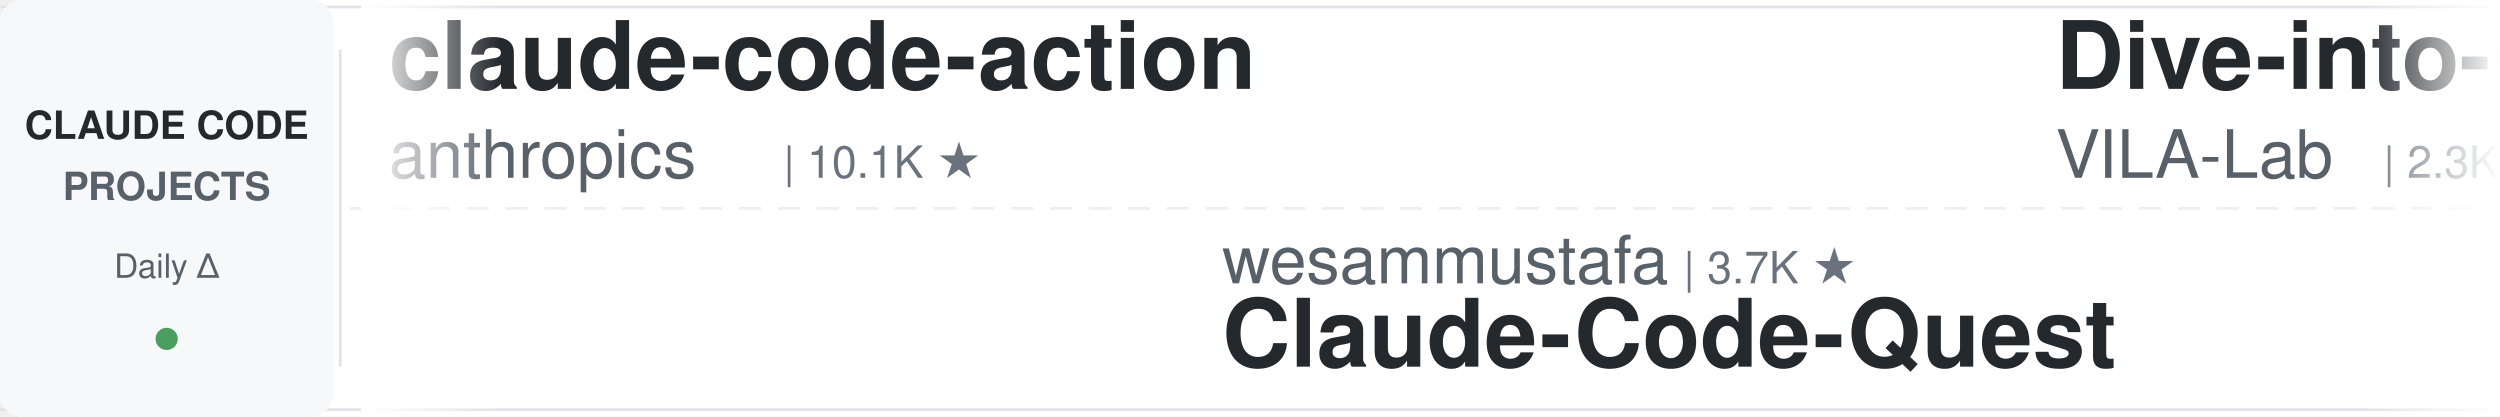
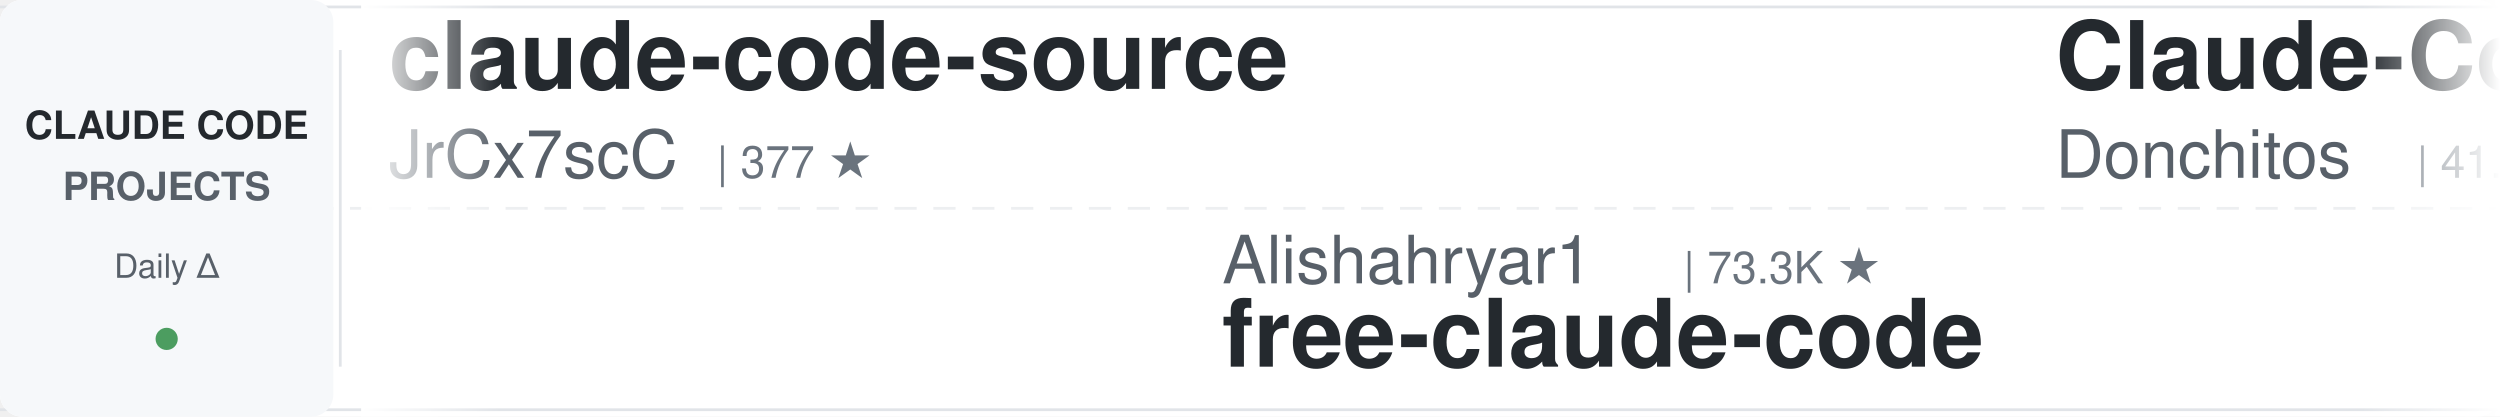
<svg xmlns="http://www.w3.org/2000/svg" width="900" height="150">
  <defs>
    <linearGradient id="leftFade" x1="0%" y1="0%" x2="100%" y2="0%">
      <stop offset="0%" style="stop-color:#ffffff;stop-opacity:1" />
      <stop offset="100%" style="stop-color:#ffffff;stop-opacity:0" />
    </linearGradient>
    <linearGradient id="rightFade" x1="0%" y1="0%" x2="100%" y2="0%">
      <stop offset="0%" style="stop-color:#ffffff;stop-opacity:0" />
      <stop offset="100%" style="stop-color:#ffffff;stop-opacity:1" />
    </linearGradient>
  </defs>
  <rect width="900" height="150" fill="#ffffff" rx="8" />
  <rect x="0" y="2" width="900" height="1" fill="#e1e4e8" />
  <rect x="0" y="147" width="900" height="1" fill="#e1e4e8" />
  <line x1="0" y1="75" x2="900" y2="75" stroke="#e1e4e8" stroke-width="1" stroke-dasharray="8 6" opacity="0.6" />
  <rect x="0" y="0" width="120" height="150" fill="#f6f8fa" rx="8" />
  <text x="60" y="50" font-family="-apple-system, BlinkMacSystemFont, 'Segoe UI', Helvetica, Arial, sans-serif" font-size="14" font-weight="600" fill="#24292e" text-anchor="middle">CLAUDE CODE</text>
  <text x="60" y="72" font-family="-apple-system, BlinkMacSystemFont, 'Segoe UI', Helvetica, Arial, sans-serif" font-size="14" font-weight="600" fill="#586069" text-anchor="middle">PROJECTS</text>
  <text x="60" y="100" font-family="-apple-system, BlinkMacSystemFont, 'Segoe UI', Helvetica, Arial, sans-serif" font-size="12" font-weight="500" fill="#586069" text-anchor="middle">Daily Δ</text>
  <circle cx="60" cy="122" r="4" fill="#22863a" opacity="0.8" />
  <rect x="122" y="18" width="1" height="114" fill="#e1e4e8" />
  <clipPath id="tickerClip">
    <rect x="130" y="0" width="770" height="150" />
  </clipPath>
  <g clip-path="url(#tickerClip)">
    <g id="tickerItems">
      <animateTransform attributeName="transform" attributeType="XML" type="translate" from="0 0" to="-3000 0" dur="54s" repeatCount="indefinite" />
      <g transform="translate(0, 0)">
-         <text x="140" y="32" font-family="-apple-system, BlinkMacSystemFont, 'Segoe UI', Helvetica, Arial, sans-serif" font-size="34" font-weight="600" fill="#24292e">claude-code-action</text>
-         <text x="140" y="64" font-family="-apple-system, BlinkMacSystemFont, 'Segoe UI', Helvetica, Arial, sans-serif" font-size="24" font-weight="400" fill="#586069">anthropics</text>
-         <text x="282" y="64" font-family="-apple-system, BlinkMacSystemFont, 'Segoe UI', Helvetica, Arial, sans-serif" font-size="16" font-weight="500" fill="#6a737d">| 10.1K ★</text>
-       </g>
-       <g transform="translate(300, 0)">
-         <text x="140" y="102" font-family="-apple-system, BlinkMacSystemFont, 'Segoe UI', Helvetica, Arial, sans-serif" font-size="24" font-weight="400" fill="#586069">wesammustafa</text>
-         <text x="306" y="102" font-family="-apple-system, BlinkMacSystemFont, 'Segoe UI', Helvetica, Arial, sans-serif" font-size="16" font-weight="500" fill="#6a737d">| 3.7K ★</text>
-         <text x="140" y="132" font-family="-apple-system, BlinkMacSystemFont, 'Segoe UI', Helvetica, Arial, sans-serif" font-size="34" font-weight="600" fill="#24292e">Claude-Code-Quest</text>
-       </g>
-       <g transform="translate(600, 0)">
-         <text x="140" y="32" font-family="-apple-system, BlinkMacSystemFont, 'Segoe UI', Helvetica, Arial, sans-serif" font-size="34" font-weight="600" fill="#24292e">Dive-into-Claude-Code</text>
-         <text x="140" y="64" font-family="-apple-system, BlinkMacSystemFont, 'Segoe UI', Helvetica, Arial, sans-serif" font-size="24" font-weight="400" fill="#586069">VILA-Lab</text>
-         <text x="258" y="64" font-family="-apple-system, BlinkMacSystemFont, 'Segoe UI', Helvetica, Arial, sans-serif" font-size="16" font-weight="500" fill="#6a737d">| 2.3K ★</text>
-       </g>
-       <g transform="translate(900, 0)">
-         <text x="140" y="102" font-family="-apple-system, BlinkMacSystemFont, 'Segoe UI', Helvetica, Arial, sans-serif" font-size="24" font-weight="400" fill="#586069">Njengah</text>
-         <text x="246" y="102" font-family="-apple-system, BlinkMacSystemFont, 'Segoe UI', Helvetica, Arial, sans-serif" font-size="16" font-weight="500" fill="#6a737d">| 2.0K ★</text>
-         <text x="140" y="132" font-family="-apple-system, BlinkMacSystemFont, 'Segoe UI', Helvetica, Arial, sans-serif" font-size="34" font-weight="600" fill="#24292e">claude-code-cheat-sheet</text>
-       </g>
-       <g transform="translate(1200, 0)">
        <text x="140" y="32" font-family="-apple-system, BlinkMacSystemFont, 'Segoe UI', Helvetica, Arial, sans-serif" font-size="34" font-weight="600" fill="#24292e">claude-code-source</text>
        <text x="140" y="64" font-family="-apple-system, BlinkMacSystemFont, 'Segoe UI', Helvetica, Arial, sans-serif" font-size="24" font-weight="400" fill="#586069">JrCx7scC</text>
        <text x="258" y="64" font-family="-apple-system, BlinkMacSystemFont, 'Segoe UI', Helvetica, Arial, sans-serif" font-size="16" font-weight="500" fill="#6a737d">| 377 ★</text>
      </g>
+       <g transform="translate(300, 0)">
+         <text x="140" y="102" font-family="-apple-system, BlinkMacSystemFont, 'Segoe UI', Helvetica, Arial, sans-serif" font-size="24" font-weight="400" fill="#586069">Alishahryar1</text>
+         <text x="306" y="102" font-family="-apple-system, BlinkMacSystemFont, 'Segoe UI', Helvetica, Arial, sans-serif" font-size="16" font-weight="500" fill="#6a737d">| 73.3K ★</text>
+         <text x="140" y="132" font-family="-apple-system, BlinkMacSystemFont, 'Segoe UI', Helvetica, Arial, sans-serif" font-size="34" font-weight="600" fill="#24292e">free-claude-code</text>
+       </g>
+       <g transform="translate(600, 0)">
+         <text x="140" y="32" font-family="-apple-system, BlinkMacSystemFont, 'Segoe UI', Helvetica, Arial, sans-serif" font-size="34" font-weight="600" fill="#24292e">Claude-Code-Game-Studios</text>
+         <text x="140" y="64" font-family="-apple-system, BlinkMacSystemFont, 'Segoe UI', Helvetica, Arial, sans-serif" font-size="24" font-weight="400" fill="#586069">Donchitos</text>
+         <text x="270" y="64" font-family="-apple-system, BlinkMacSystemFont, 'Segoe UI', Helvetica, Arial, sans-serif" font-size="16" font-weight="500" fill="#6a737d">| 41.0K ★</text>
+       </g>
+       <g transform="translate(900, 0)">
+         <text x="140" y="102" font-family="-apple-system, BlinkMacSystemFont, 'Segoe UI', Helvetica, Arial, sans-serif" font-size="24" font-weight="400" fill="#586069">anthropics</text>
+         <text x="282" y="102" font-family="-apple-system, BlinkMacSystemFont, 'Segoe UI', Helvetica, Arial, sans-serif" font-size="16" font-weight="500" fill="#6a737d">| 10.1K ★</text>
+         <text x="140" y="132" font-family="-apple-system, BlinkMacSystemFont, 'Segoe UI', Helvetica, Arial, sans-serif" font-size="34" font-weight="600" fill="#24292e">claude-code-action</text>
+       </g>
+       <g transform="translate(1200, 0)">
+         <text x="140" y="32" font-family="-apple-system, BlinkMacSystemFont, 'Segoe UI', Helvetica, Arial, sans-serif" font-size="34" font-weight="600" fill="#24292e">Open-ClaudeCode</text>
+         <text x="140" y="64" font-family="-apple-system, BlinkMacSystemFont, 'Segoe UI', Helvetica, Arial, sans-serif" font-size="24" font-weight="400" fill="#586069">LING71671</text>
+         <text x="270" y="64" font-family="-apple-system, BlinkMacSystemFont, 'Segoe UI', Helvetica, Arial, sans-serif" font-size="16" font-weight="500" fill="#6a737d">| 996 ★</text>
+       </g>
      <g transform="translate(1500, 0)">
-         <text x="140" y="102" font-family="-apple-system, BlinkMacSystemFont, 'Segoe UI', Helvetica, Arial, sans-serif" font-size="24" font-weight="400" fill="#586069">LING71671</text>
-         <text x="270" y="102" font-family="-apple-system, BlinkMacSystemFont, 'Segoe UI', Helvetica, Arial, sans-serif" font-size="16" font-weight="500" fill="#6a737d">| 996 ★</text>
-         <text x="140" y="132" font-family="-apple-system, BlinkMacSystemFont, 'Segoe UI', Helvetica, Arial, sans-serif" font-size="34" font-weight="600" fill="#24292e">Open-ClaudeCode</text>
+         <text x="140" y="102" font-family="-apple-system, BlinkMacSystemFont, 'Segoe UI', Helvetica, Arial, sans-serif" font-size="24" font-weight="400" fill="#586069">nicedreamzapp</text>
+         <text x="318" y="102" font-family="-apple-system, BlinkMacSystemFont, 'Segoe UI', Helvetica, Arial, sans-serif" font-size="16" font-weight="500" fill="#6a737d">| 3.5K ★</text>
+         <text x="140" y="132" font-family="-apple-system, BlinkMacSystemFont, 'Segoe UI', Helvetica, Arial, sans-serif" font-size="34" font-weight="600" fill="#24292e">claude-code-local</text>
      </g>
      <g transform="translate(1800, 0)">
-         <text x="140" y="32" font-family="-apple-system, BlinkMacSystemFont, 'Segoe UI', Helvetica, Arial, sans-serif" font-size="34" font-weight="600" fill="#24292e">awesome-claude-code</text>
-         <text x="140" y="64" font-family="-apple-system, BlinkMacSystemFont, 'Segoe UI', Helvetica, Arial, sans-serif" font-size="24" font-weight="400" fill="#586069">jqueryscript</text>
-         <text x="306" y="64" font-family="-apple-system, BlinkMacSystemFont, 'Segoe UI', Helvetica, Arial, sans-serif" font-size="16" font-weight="500" fill="#6a737d">| 556 ★</text>
+         <text x="140" y="32" font-family="-apple-system, BlinkMacSystemFont, 'Segoe UI', Helvetica, Arial, sans-serif" font-size="34" font-weight="600" fill="#24292e">claude-code-system-promp...</text>
+         <text x="140" y="64" font-family="-apple-system, BlinkMacSystemFont, 'Segoe UI', Helvetica, Arial, sans-serif" font-size="24" font-weight="400" fill="#586069">Piebald-AI</text>
+         <text x="282" y="64" font-family="-apple-system, BlinkMacSystemFont, 'Segoe UI', Helvetica, Arial, sans-serif" font-size="16" font-weight="500" fill="#6a737d">| 13.2K ★</text>
      </g>
      <g transform="translate(2100, 0)">
-         <text x="140" y="102" font-family="-apple-system, BlinkMacSystemFont, 'Segoe UI', Helvetica, Arial, sans-serif" font-size="24" font-weight="400" fill="#586069">frankbria</text>
-         <text x="270" y="102" font-family="-apple-system, BlinkMacSystemFont, 'Segoe UI', Helvetica, Arial, sans-serif" font-size="16" font-weight="500" fill="#6a737d">| 9.7K ★</text>
-         <text x="140" y="132" font-family="-apple-system, BlinkMacSystemFont, 'Segoe UI', Helvetica, Arial, sans-serif" font-size="34" font-weight="600" fill="#24292e">ralph-claude-code</text>
+         <text x="140" y="102" font-family="-apple-system, BlinkMacSystemFont, 'Segoe UI', Helvetica, Arial, sans-serif" font-size="24" font-weight="400" fill="#586069">overwirehq</text>
+         <text x="282" y="102" font-family="-apple-system, BlinkMacSystemFont, 'Segoe UI', Helvetica, Arial, sans-serif" font-size="16" font-weight="500" fill="#6a737d">| 2.8K ★</text>
+         <text x="140" y="132" font-family="-apple-system, BlinkMacSystemFont, 'Segoe UI', Helvetica, Arial, sans-serif" font-size="34" font-weight="600" fill="#24292e">claude-code-telegram</text>
      </g>
      <g transform="translate(2400, 0)">
-         <text x="140" y="32" font-family="-apple-system, BlinkMacSystemFont, 'Segoe UI', Helvetica, Arial, sans-serif" font-size="34" font-weight="600" fill="#24292e">claude-code-skills</text>
-         <text x="140" y="64" font-family="-apple-system, BlinkMacSystemFont, 'Segoe UI', Helvetica, Arial, sans-serif" font-size="24" font-weight="400" fill="#586069">daymade</text>
-         <text x="246" y="64" font-family="-apple-system, BlinkMacSystemFont, 'Segoe UI', Helvetica, Arial, sans-serif" font-size="16" font-weight="500" fill="#6a737d">| 1.5K ★</text>
+         <text x="140" y="32" font-family="-apple-system, BlinkMacSystemFont, 'Segoe UI', Helvetica, Arial, sans-serif" font-size="34" font-weight="600" fill="#24292e">claude-code-proxy</text>
+         <text x="140" y="64" font-family="-apple-system, BlinkMacSystemFont, 'Segoe UI', Helvetica, Arial, sans-serif" font-size="24" font-weight="400" fill="#586069">fuergaosi233</text>
+         <text x="306" y="64" font-family="-apple-system, BlinkMacSystemFont, 'Segoe UI', Helvetica, Arial, sans-serif" font-size="16" font-weight="500" fill="#6a737d">| 2.8K ★</text>
      </g>
      <g transform="translate(2700, 0)">
-         <text x="140" y="102" font-family="-apple-system, BlinkMacSystemFont, 'Segoe UI', Helvetica, Arial, sans-serif" font-size="24" font-weight="400" fill="#586069">Maciek-roboblog</text>
-         <text x="342" y="102" font-family="-apple-system, BlinkMacSystemFont, 'Segoe UI', Helvetica, Arial, sans-serif" font-size="16" font-weight="500" fill="#6a737d">| 8.8K ★</text>
-         <text x="140" y="132" font-family="-apple-system, BlinkMacSystemFont, 'Segoe UI', Helvetica, Arial, sans-serif" font-size="34" font-weight="600" fill="#24292e">Claude-Code-Usage-Monito...</text>
+         <text x="140" y="102" font-family="-apple-system, BlinkMacSystemFont, 'Segoe UI', Helvetica, Arial, sans-serif" font-size="24" font-weight="400" fill="#586069">VILA-Lab</text>
+         <text x="258" y="102" font-family="-apple-system, BlinkMacSystemFont, 'Segoe UI', Helvetica, Arial, sans-serif" font-size="16" font-weight="500" fill="#6a737d">| 2.3K ★</text>
+         <text x="140" y="132" font-family="-apple-system, BlinkMacSystemFont, 'Segoe UI', Helvetica, Arial, sans-serif" font-size="34" font-weight="600" fill="#24292e">Dive-into-Claude-Code</text>
      </g>
      <g transform="translate(3000, 0)">
-         <text x="140" y="32" font-family="-apple-system, BlinkMacSystemFont, 'Segoe UI', Helvetica, Arial, sans-serif" font-size="34" font-weight="600" fill="#24292e">claude-code-action</text>
-         <text x="140" y="64" font-family="-apple-system, BlinkMacSystemFont, 'Segoe UI', Helvetica, Arial, sans-serif" font-size="24" font-weight="400" fill="#586069">anthropics</text>
-         <text x="282" y="64" font-family="-apple-system, BlinkMacSystemFont, 'Segoe UI', Helvetica, Arial, sans-serif" font-size="16" font-weight="500" fill="#6a737d">| 10.1K ★</text>
+         <text x="140" y="32" font-family="-apple-system, BlinkMacSystemFont, 'Segoe UI', Helvetica, Arial, sans-serif" font-size="34" font-weight="600" fill="#24292e">claude-code-source</text>
+         <text x="140" y="64" font-family="-apple-system, BlinkMacSystemFont, 'Segoe UI', Helvetica, Arial, sans-serif" font-size="24" font-weight="400" fill="#586069">JrCx7scC</text>
+         <text x="258" y="64" font-family="-apple-system, BlinkMacSystemFont, 'Segoe UI', Helvetica, Arial, sans-serif" font-size="16" font-weight="500" fill="#6a737d">| 377 ★</text>
      </g>
      <g transform="translate(3300, 0)">
-         <text x="140" y="102" font-family="-apple-system, BlinkMacSystemFont, 'Segoe UI', Helvetica, Arial, sans-serif" font-size="24" font-weight="400" fill="#586069">wesammustafa</text>
-         <text x="306" y="102" font-family="-apple-system, BlinkMacSystemFont, 'Segoe UI', Helvetica, Arial, sans-serif" font-size="16" font-weight="500" fill="#6a737d">| 3.7K ★</text>
-         <text x="140" y="132" font-family="-apple-system, BlinkMacSystemFont, 'Segoe UI', Helvetica, Arial, sans-serif" font-size="34" font-weight="600" fill="#24292e">Claude-Code-Quest</text>
+         <text x="140" y="102" font-family="-apple-system, BlinkMacSystemFont, 'Segoe UI', Helvetica, Arial, sans-serif" font-size="24" font-weight="400" fill="#586069">Alishahryar1</text>
+         <text x="306" y="102" font-family="-apple-system, BlinkMacSystemFont, 'Segoe UI', Helvetica, Arial, sans-serif" font-size="16" font-weight="500" fill="#6a737d">| 73.3K ★</text>
+         <text x="140" y="132" font-family="-apple-system, BlinkMacSystemFont, 'Segoe UI', Helvetica, Arial, sans-serif" font-size="34" font-weight="600" fill="#24292e">free-claude-code</text>
      </g>
      <g transform="translate(3600, 0)">
-         <text x="140" y="32" font-family="-apple-system, BlinkMacSystemFont, 'Segoe UI', Helvetica, Arial, sans-serif" font-size="34" font-weight="600" fill="#24292e">Dive-into-Claude-Code</text>
-         <text x="140" y="64" font-family="-apple-system, BlinkMacSystemFont, 'Segoe UI', Helvetica, Arial, sans-serif" font-size="24" font-weight="400" fill="#586069">VILA-Lab</text>
-         <text x="258" y="64" font-family="-apple-system, BlinkMacSystemFont, 'Segoe UI', Helvetica, Arial, sans-serif" font-size="16" font-weight="500" fill="#6a737d">| 2.3K ★</text>
+         <text x="140" y="32" font-family="-apple-system, BlinkMacSystemFont, 'Segoe UI', Helvetica, Arial, sans-serif" font-size="34" font-weight="600" fill="#24292e">Claude-Code-Game-Studios</text>
+         <text x="140" y="64" font-family="-apple-system, BlinkMacSystemFont, 'Segoe UI', Helvetica, Arial, sans-serif" font-size="24" font-weight="400" fill="#586069">Donchitos</text>
+         <text x="270" y="64" font-family="-apple-system, BlinkMacSystemFont, 'Segoe UI', Helvetica, Arial, sans-serif" font-size="16" font-weight="500" fill="#6a737d">| 41.0K ★</text>
      </g>
      <g transform="translate(3900, 0)">
-         <text x="140" y="102" font-family="-apple-system, BlinkMacSystemFont, 'Segoe UI', Helvetica, Arial, sans-serif" font-size="24" font-weight="400" fill="#586069">Njengah</text>
-         <text x="246" y="102" font-family="-apple-system, BlinkMacSystemFont, 'Segoe UI', Helvetica, Arial, sans-serif" font-size="16" font-weight="500" fill="#6a737d">| 2.0K ★</text>
-         <text x="140" y="132" font-family="-apple-system, BlinkMacSystemFont, 'Segoe UI', Helvetica, Arial, sans-serif" font-size="34" font-weight="600" fill="#24292e">claude-code-cheat-sheet</text>
+         <text x="140" y="102" font-family="-apple-system, BlinkMacSystemFont, 'Segoe UI', Helvetica, Arial, sans-serif" font-size="24" font-weight="400" fill="#586069">anthropics</text>
+         <text x="282" y="102" font-family="-apple-system, BlinkMacSystemFont, 'Segoe UI', Helvetica, Arial, sans-serif" font-size="16" font-weight="500" fill="#6a737d">| 10.1K ★</text>
+         <text x="140" y="132" font-family="-apple-system, BlinkMacSystemFont, 'Segoe UI', Helvetica, Arial, sans-serif" font-size="34" font-weight="600" fill="#24292e">claude-code-action</text>
      </g>
    </g>
  </g>
  <rect x="130" y="0" width="50" height="150" fill="url(#leftFade)" />
  <rect x="850" y="0" width="50" height="150" fill="url(#rightFade)" />
</svg>
